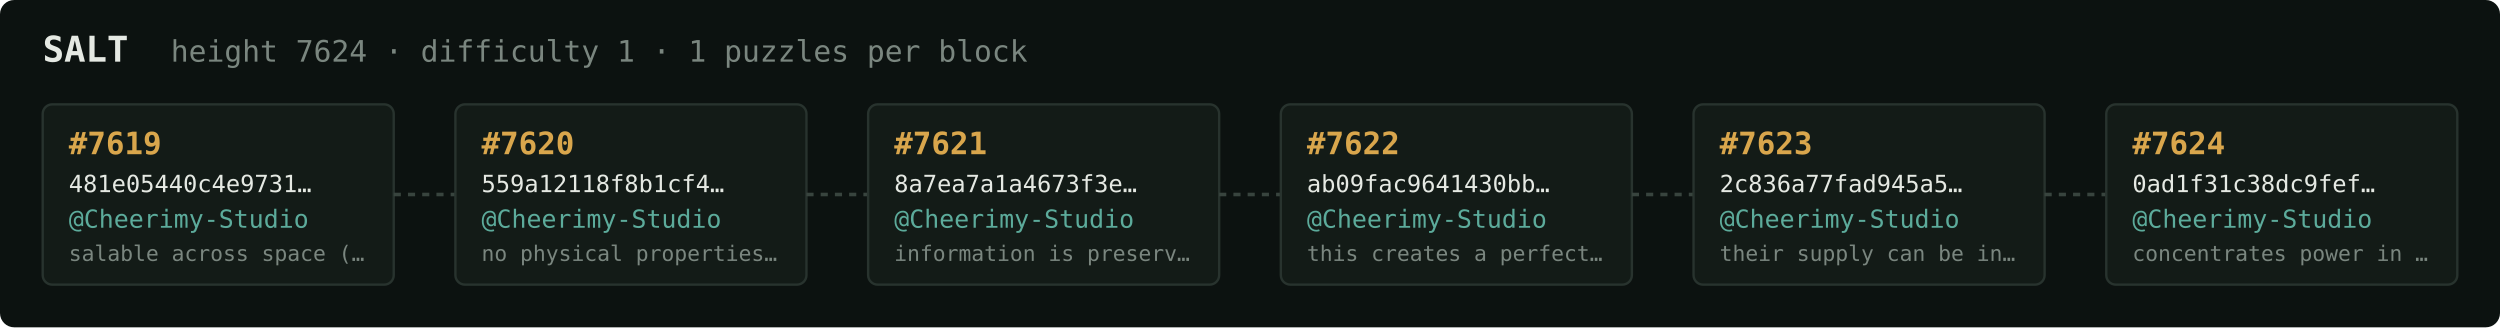
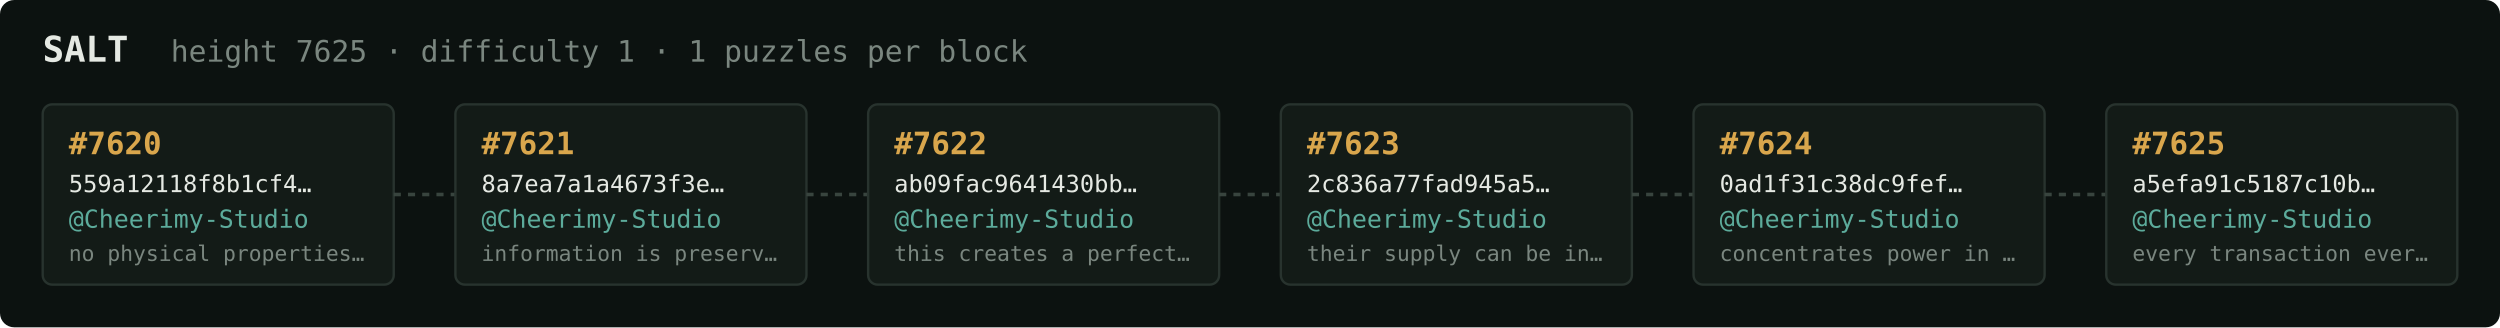
<svg xmlns="http://www.w3.org/2000/svg" width="1054" height="138" viewBox="0 0 1054 138" font-family="ui-monospace,SFMono-Regular,Menlo,monospace">
  <rect fill="#0c1210" width="1054" height="138" rx="6" />
  <text x="18" y="26" fill="#e5e9e3" font-size="15" font-weight="700">SALT</text>
-   <text x="72" y="26" fill="#7a867f" font-size="12.5">height 7624 · difficulty 1 · 1 puzzles per block</text>
+   <text x="72" y="26" fill="#7a867f" font-size="12.5">height 7625 · difficulty 1 · 1 puzzles per block</text>
  <rect x="18" y="44" width="148" height="76" rx="4" fill="#131b17" stroke="#28332e" stroke-width="1" />
-   <text x="29" y="65" fill="#d9a64c" font-size="13" font-weight="700">#7619</text>
-   <text x="29" y="81" fill="#e5e9e3" font-size="10">481e05440c4e9731…</text>
+   <text x="29" y="65" fill="#d9a64c" font-size="13" font-weight="700">#7620</text>
+   <text x="29" y="81" fill="#e5e9e3" font-size="10">559a12118f8b1cf4…</text>
  <text x="29" y="96" fill="#5cab9b" font-size="10.5">@Cheerimy-Studio</text>
-   <text x="29" y="110" fill="#7a867f" font-size="9">salable across space (…</text>
+   <text x="29" y="110" fill="#7a867f" font-size="9">no physical properties…</text>
  <line x1="166" y1="82.0" x2="192" y2="82.0" stroke="#38443e" stroke-width="1.5" stroke-dasharray="3 3" />
  <rect x="192" y="44" width="148" height="76" rx="4" fill="#131b17" stroke="#28332e" stroke-width="1" />
-   <text x="203" y="65" fill="#d9a64c" font-size="13" font-weight="700">#7620</text>
-   <text x="203" y="81" fill="#e5e9e3" font-size="10">559a12118f8b1cf4…</text>
+   <text x="203" y="65" fill="#d9a64c" font-size="13" font-weight="700">#7621</text>
+   <text x="203" y="81" fill="#e5e9e3" font-size="10">8a7ea7a1a4673f3e…</text>
  <text x="203" y="96" fill="#5cab9b" font-size="10.5">@Cheerimy-Studio</text>
-   <text x="203" y="110" fill="#7a867f" font-size="9">no physical properties…</text>
+   <text x="203" y="110" fill="#7a867f" font-size="9">information is preserv…</text>
  <line x1="340" y1="82.0" x2="366" y2="82.0" stroke="#38443e" stroke-width="1.5" stroke-dasharray="3 3" />
  <rect x="366" y="44" width="148" height="76" rx="4" fill="#131b17" stroke="#28332e" stroke-width="1" />
-   <text x="377" y="65" fill="#d9a64c" font-size="13" font-weight="700">#7621</text>
-   <text x="377" y="81" fill="#e5e9e3" font-size="10">8a7ea7a1a4673f3e…</text>
+   <text x="377" y="65" fill="#d9a64c" font-size="13" font-weight="700">#7622</text>
+   <text x="377" y="81" fill="#e5e9e3" font-size="10">ab09fac9641430bb…</text>
  <text x="377" y="96" fill="#5cab9b" font-size="10.5">@Cheerimy-Studio</text>
-   <text x="377" y="110" fill="#7a867f" font-size="9">information is preserv…</text>
+   <text x="377" y="110" fill="#7a867f" font-size="9">this creates a perfect…</text>
  <line x1="514" y1="82.0" x2="540" y2="82.0" stroke="#38443e" stroke-width="1.5" stroke-dasharray="3 3" />
  <rect x="540" y="44" width="148" height="76" rx="4" fill="#131b17" stroke="#28332e" stroke-width="1" />
-   <text x="551" y="65" fill="#d9a64c" font-size="13" font-weight="700">#7622</text>
-   <text x="551" y="81" fill="#e5e9e3" font-size="10">ab09fac9641430bb…</text>
+   <text x="551" y="65" fill="#d9a64c" font-size="13" font-weight="700">#7623</text>
+   <text x="551" y="81" fill="#e5e9e3" font-size="10">2c836a77fad945a5…</text>
  <text x="551" y="96" fill="#5cab9b" font-size="10.5">@Cheerimy-Studio</text>
-   <text x="551" y="110" fill="#7a867f" font-size="9">this creates a perfect…</text>
+   <text x="551" y="110" fill="#7a867f" font-size="9">their supply can be in…</text>
  <line x1="688" y1="82.0" x2="714" y2="82.0" stroke="#38443e" stroke-width="1.5" stroke-dasharray="3 3" />
  <rect x="714" y="44" width="148" height="76" rx="4" fill="#131b17" stroke="#28332e" stroke-width="1" />
-   <text x="725" y="65" fill="#d9a64c" font-size="13" font-weight="700">#7623</text>
-   <text x="725" y="81" fill="#e5e9e3" font-size="10">2c836a77fad945a5…</text>
+   <text x="725" y="65" fill="#d9a64c" font-size="13" font-weight="700">#7624</text>
+   <text x="725" y="81" fill="#e5e9e3" font-size="10">0ad1f31c38dc9fef…</text>
  <text x="725" y="96" fill="#5cab9b" font-size="10.5">@Cheerimy-Studio</text>
-   <text x="725" y="110" fill="#7a867f" font-size="9">their supply can be in…</text>
+   <text x="725" y="110" fill="#7a867f" font-size="9">concentrates power in …</text>
  <line x1="862" y1="82.0" x2="888" y2="82.0" stroke="#38443e" stroke-width="1.5" stroke-dasharray="3 3" />
  <rect x="888" y="44" width="148" height="76" rx="4" fill="#131b17" stroke="#28332e" stroke-width="1" />
-   <text x="899" y="65" fill="#d9a64c" font-size="13" font-weight="700">#7624</text>
-   <text x="899" y="81" fill="#e5e9e3" font-size="10">0ad1f31c38dc9fef…</text>
+   <text x="899" y="65" fill="#d9a64c" font-size="13" font-weight="700">#7625</text>
+   <text x="899" y="81" fill="#e5e9e3" font-size="10">a5efa91c5187c10b…</text>
  <text x="899" y="96" fill="#5cab9b" font-size="10.5">@Cheerimy-Studio</text>
-   <text x="899" y="110" fill="#7a867f" font-size="9">concentrates power in …</text>
+   <text x="899" y="110" fill="#7a867f" font-size="9">every transaction ever…</text>
</svg>
